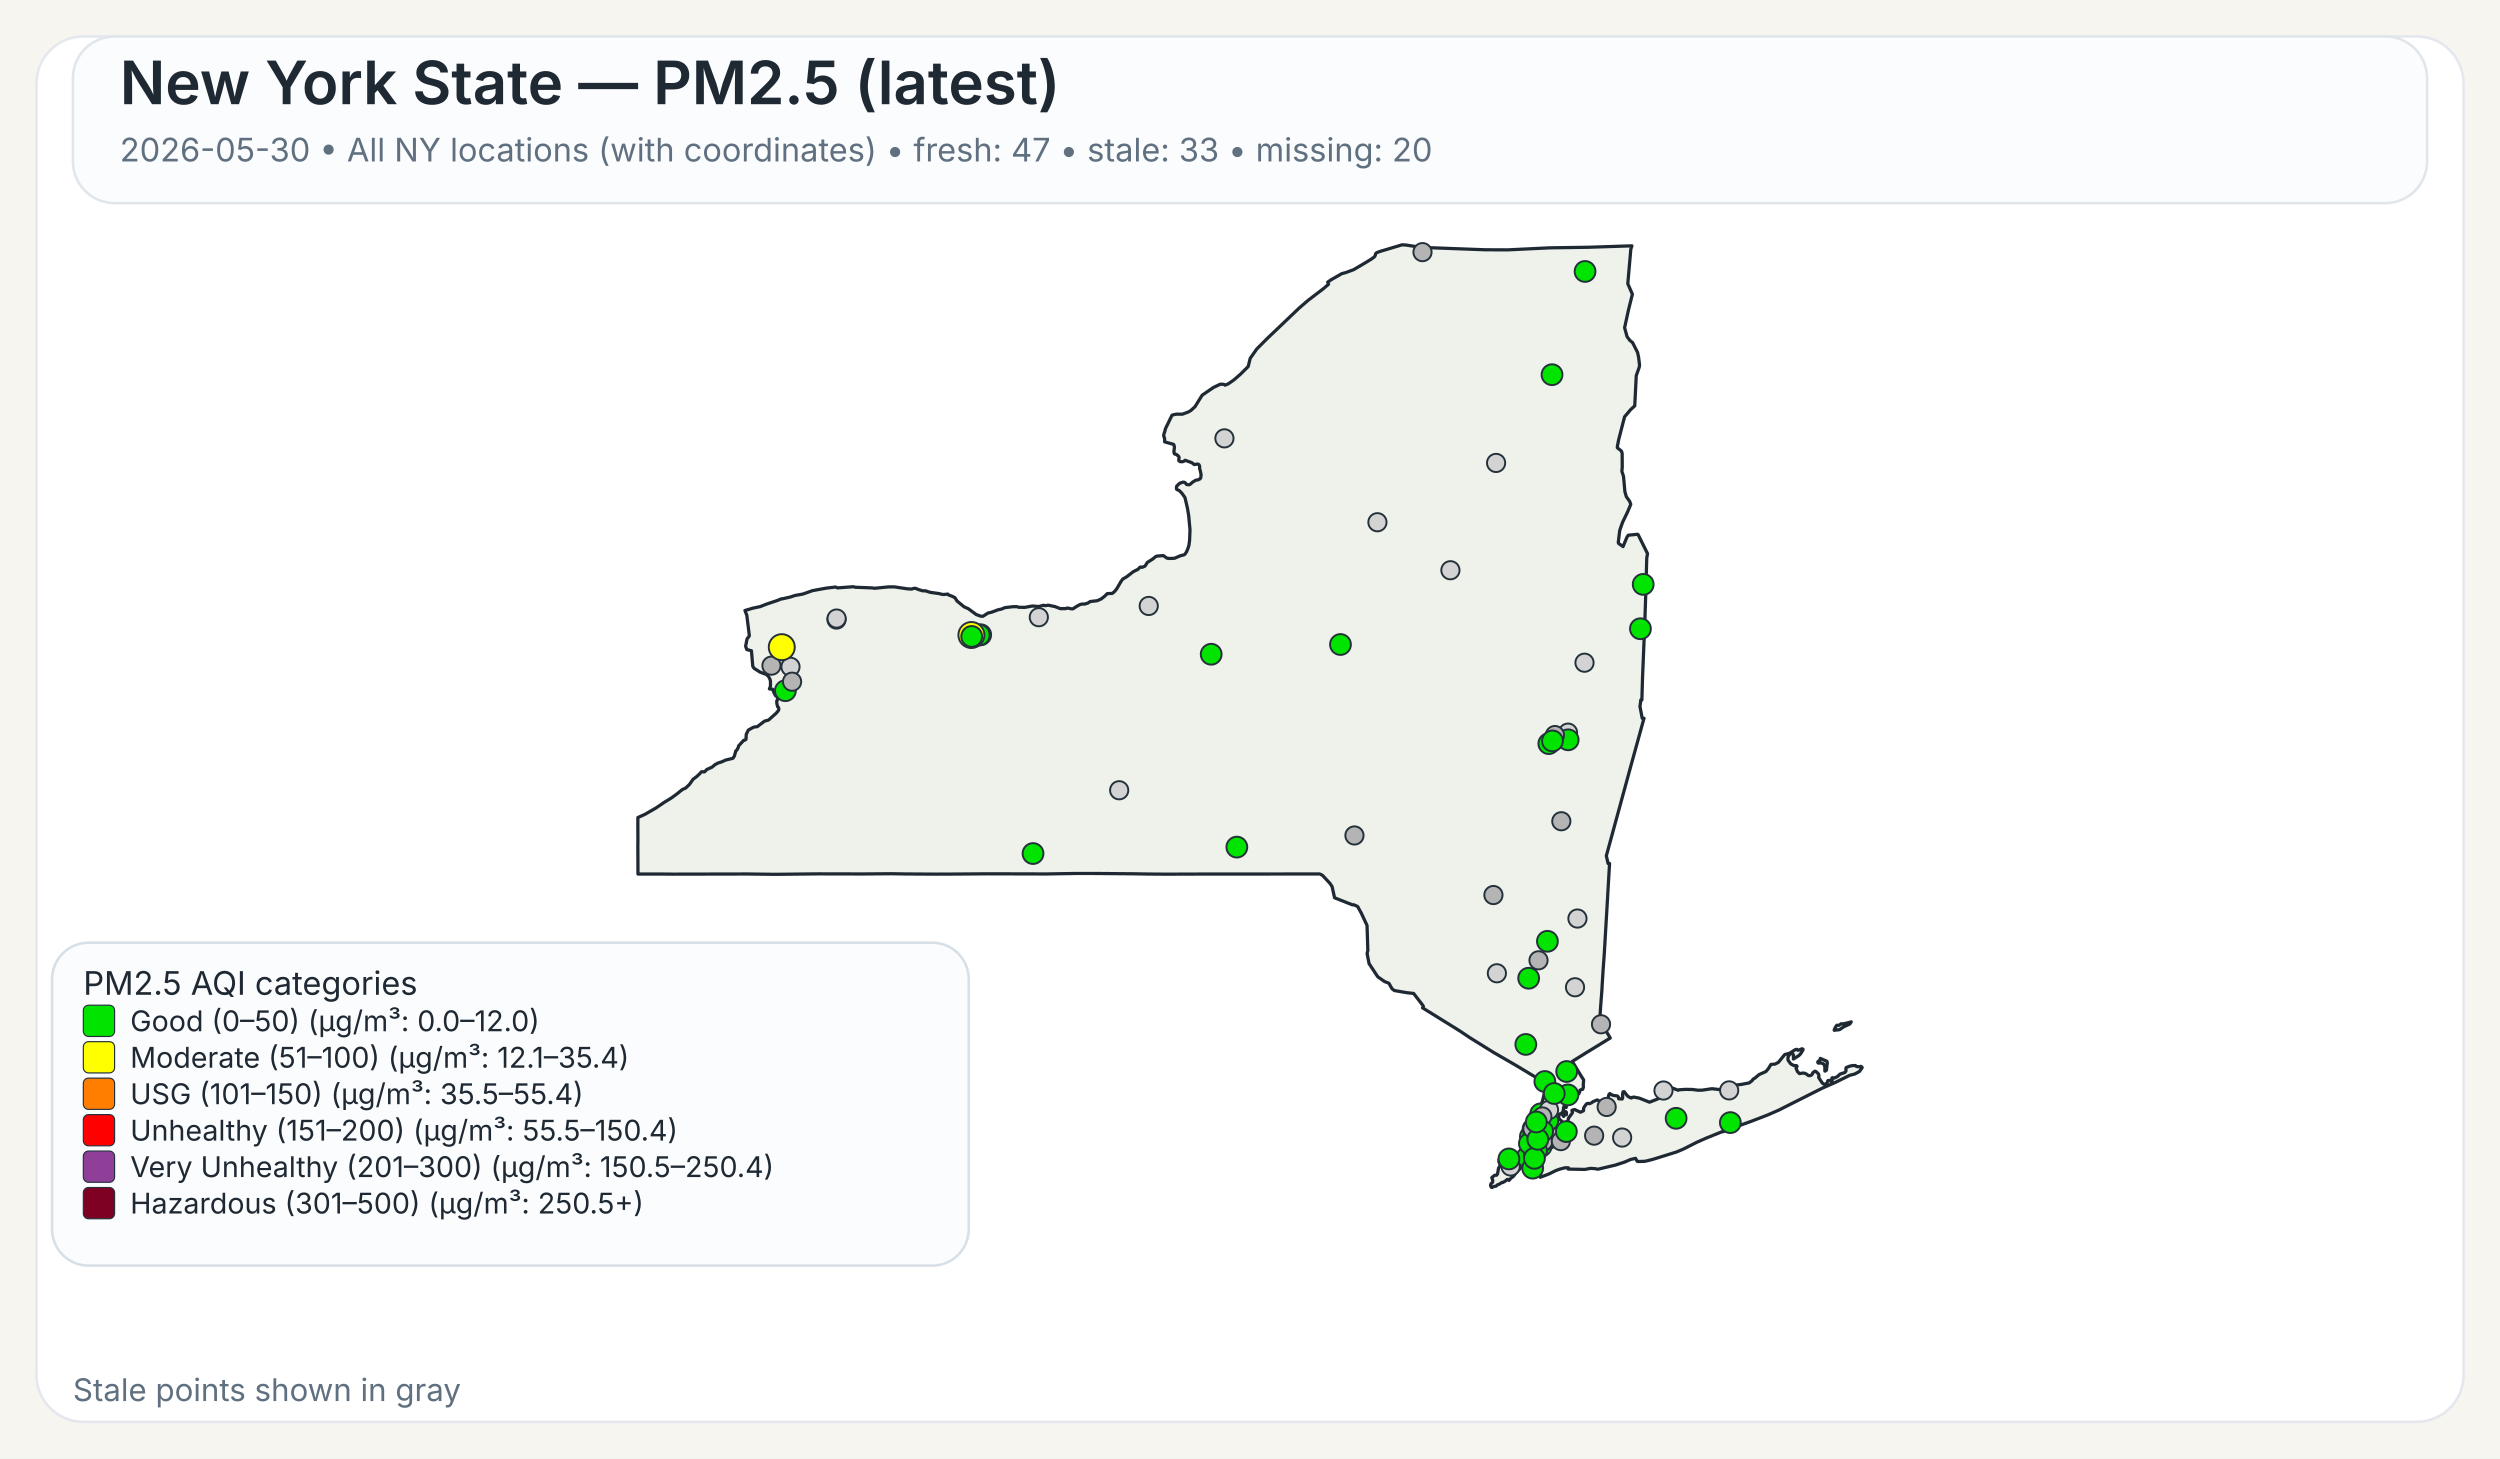
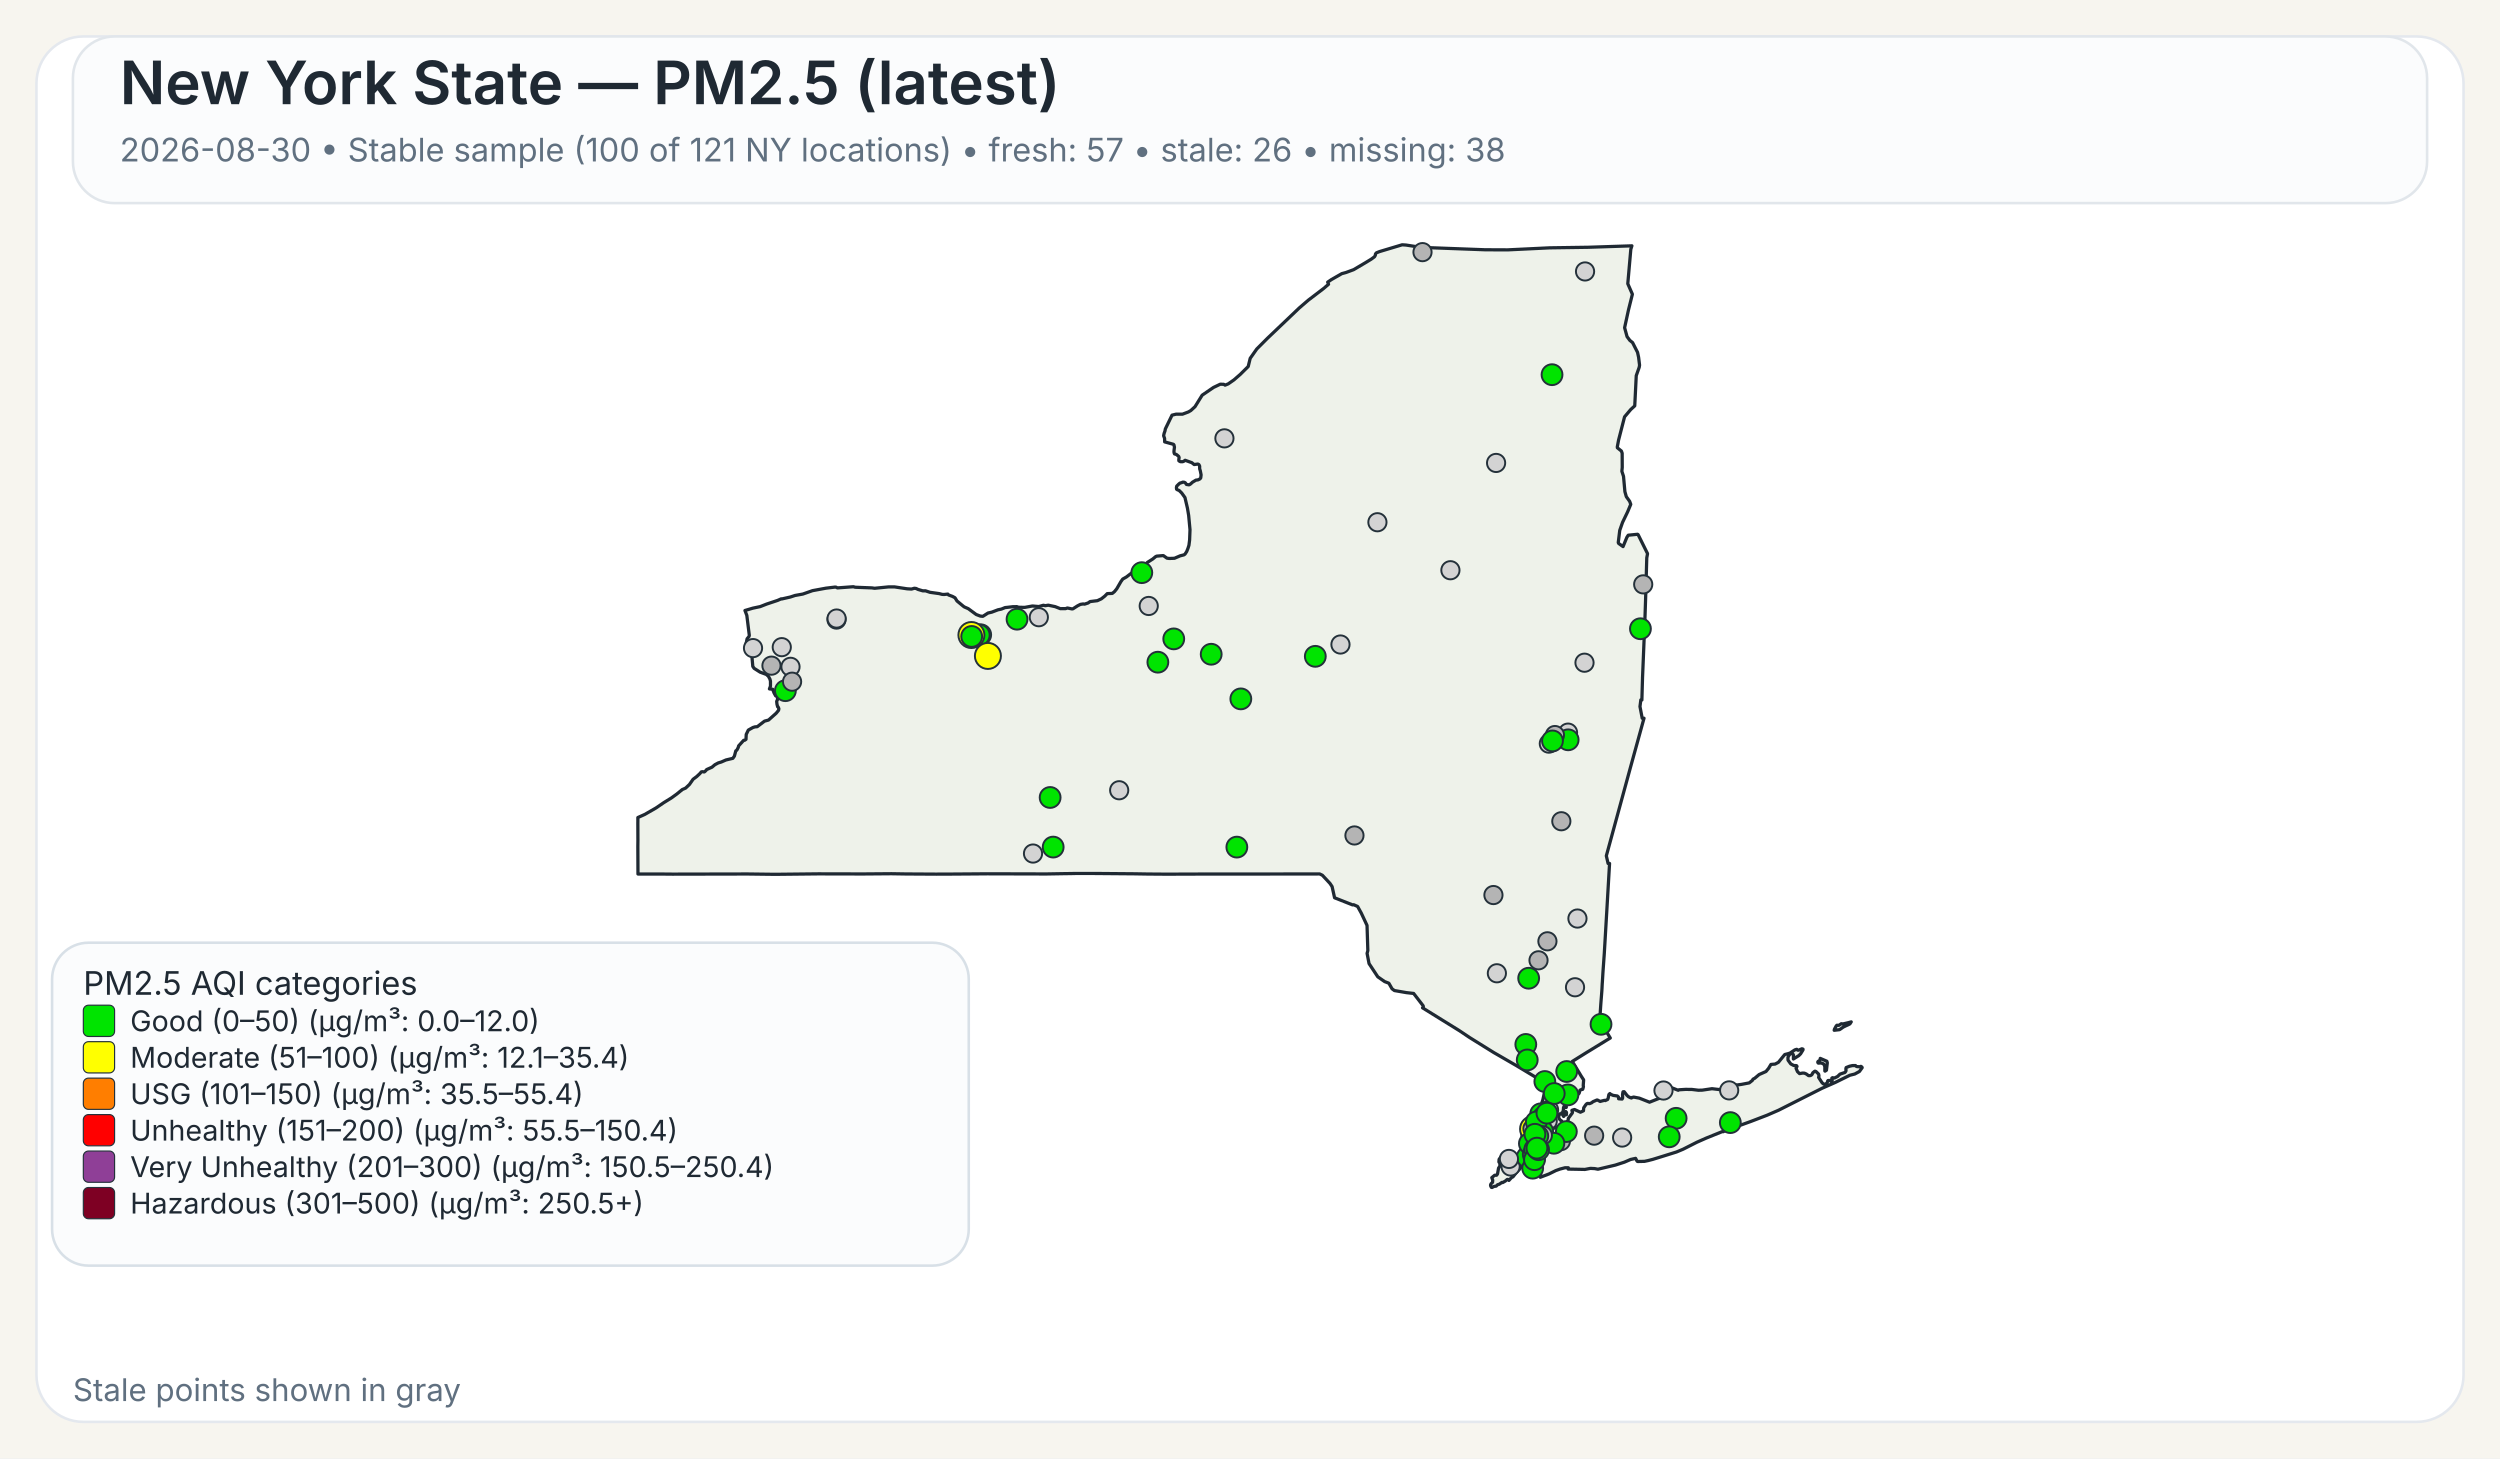
<svg xmlns="http://www.w3.org/2000/svg" width="960" height="560">
  <rect x="0" y="0" width="960" height="560" fill="#F7F5EF" />
  <rect x="14" y="14" width="932" height="532" rx="18" ry="18" fill="#FFFFFF" stroke="#E4E8EE" stroke-width="1" />
  <rect x="28" y="14" width="904" height="64" rx="16" ry="16" fill="#FBFCFD" stroke="#E1E6EB" stroke-width="1" />
  <text x="46" y="40" font-family="Public Sans, Inter, Aptos, Segoe UI, Arial, sans-serif" font-size="23" font-weight="600" fill="#1F2933">New York State — PM2.5 (latest)</text>
-   <text x="46" y="62" font-family="Public Sans, Inter, Aptos, Segoe UI, Arial, sans-serif" font-size="12.5" font-weight="400" fill="#607080">2026-05-30 • All NY locations (with coordinates) • fresh: 47 • stale: 33 • missing: 20</text>
+   <text x="46" y="62" font-family="Public Sans, Inter, Aptos, Segoe UI, Arial, sans-serif" font-size="12.5" font-weight="400" fill="#607080">2026-08-30 • Stable sample (100 of 121 NY locations) • fresh: 57 • stale: 26 • missing: 38</text>
  <path d="M601.06,426.90 L601.23,426.83 L601.48,427.07 L601.55,427.32 L601.50,428.06 L601.28,428.08 L601.08,427.81 L601.04,427.27 L601.06,426.90 Z" fill="#EEF2EA" stroke="#1F2933" stroke-width="1.25" stroke-linejoin="round" />
  <path d="M585.16,439.66 L585.21,439.61 L585.24,439.63 L585.33,439.75 L585.00,440.50 L584.94,440.59 L584.83,440.54 L584.77,440.43 L584.80,440.38 L585.16,439.66 Z" fill="#EEF2EA" stroke="#1F2933" stroke-width="1.25" stroke-linejoin="round" />
  <path d="M579.00,452.87 L578.74,452.93 L578.02,453.54 L577.00,454.12 L576.75,454.04 L575.70,454.75 L575.07,454.93 L574.52,455.48 L573.72,455.58 L572.92,456.00 L572.71,455.95 L572.45,455.50 L572.36,455.05 L572.56,454.57 L573.14,454.01 L573.21,453.18 L572.85,452.21 L573.97,451.28 L574.68,451.28 L575.04,450.81 L575.45,448.53 L575.88,447.92 L575.97,447.53 L575.92,446.38 L575.63,446.32 L575.58,446.12 L575.66,445.16 L576.32,444.30 L576.87,444.03 L577.23,444.07 L577.46,444.30 L578.49,444.56 L580.44,444.30 L582.44,443.79 L583.07,443.83 L583.44,444.38 L583.57,445.77 L584.00,446.72 L584.43,447.38 L584.07,448.20 L583.53,448.95 L582.19,450.36 L580.96,451.93 L580.89,451.88 L580.35,452.27 L579.42,453.28 L579.25,452.99 L579.00,452.87 Z" fill="#EEF2EA" stroke="#1F2933" stroke-width="1.25" stroke-linejoin="round" />
  <path d="M698.65,407.28 L698.89,406.98 L698.98,406.42 L701.51,407.51 L701.69,408.12 L701.35,410.97 L700.83,411.31 L700.74,411.25 L700.74,409.57 L700.38,408.71 L700.19,408.52 L699.35,408.18 L698.24,408.24 L698.08,408.08 L698.02,407.81 L698.15,407.57 L698.65,407.28 Z" fill="#EEF2EA" stroke="#1F2933" stroke-width="1.25" stroke-linejoin="round" />
  <path d="M709.87,392.68 L710.87,392.40 L710.37,393.17 L709.71,393.51 L708.74,393.94 L707.77,394.42 L706.83,395.10 L706.37,395.39 L704.33,395.63 L704.44,395.18 L704.77,394.57 L705.12,393.94 L705.39,393.69 L706.11,393.74 L707.05,393.11 L707.70,393.19 L709.32,392.81 L709.87,392.68 Z" fill="#EEF2EA" stroke="#1F2933" stroke-width="1.25" stroke-linejoin="round" />
  <path d="M601.43,424.75 L601.44,424.82 L601.44,424.87 L601.44,424.97 L601.48,425.16 L601.44,425.24 L601.21,425.31 L600.95,425.08 L600.95,424.92 L601.10,424.88 L601.13,424.65 L601.23,424.58 L601.37,424.64 L601.42,424.70 L601.43,424.75 Z" fill="#EEF2EA" stroke="#1F2933" stroke-width="1.25" stroke-linejoin="round" />
  <path d="M623.05,163.10 L621.53,169.00 L621.04,171.61 L621.07,171.95 L622.62,173.20 L622.91,174.06 L622.94,179.46 L622.80,180.98 L623.43,182.92 L623.96,188.79 L624.50,190.70 L624.50,190.71 L625.79,192.51 L626.21,193.67 L625.60,195.12 L625.01,196.54 L623.06,200.59 L622.75,201.47 L621.98,203.67 L621.41,208.34 L621.56,208.68 L623.25,209.89 L624.72,206.33 L625.25,205.52 L628.84,205.16 L629.06,205.34 L632.45,212.18 L632.66,212.61 L632.36,214.21 L632.03,225.74 L632.03,225.80 L632.02,226.34 L632.00,227.05 L631.90,230.25 L631.64,238.09 L631.03,253.00 L630.74,259.97 L630.73,260.06 L630.73,260.23 L630.48,268.80 L630.08,268.74 L629.75,271.32 L630.61,275.80 L631.30,275.80 L628.80,284.88 L626.09,294.70 L622.63,307.38 L616.83,328.64 L617.50,331.57 L618.07,331.57 L617.02,349.62 L617.02,349.66 L616.71,354.88 L616.28,362.25 L616.04,366.27 L615.53,373.42 L615.30,377.22 L615.29,377.28 L615.29,377.35 L615.28,377.44 L615.28,377.49 L615.27,377.53 L615.19,379.03 L615.19,379.14 L615.18,379.18 L615.18,379.35 L615.17,379.49 L615.12,380.31 L615.09,380.73 L615.08,380.89 L614.72,385.46 L614.66,386.30 L614.29,391.98 L618.35,398.60 L616.75,399.56 L616.45,399.75 L610.52,403.39 L609.46,404.03 L609.01,404.31 L603.77,407.58 L605.77,410.89 L606.19,411.58 L606.62,412.29 L607.18,413.23 L608.08,414.62 L608.12,414.70 L607.96,416.83 L608.04,417.28 L607.81,418.17 L607.68,418.35 L607.54,418.27 L606.73,418.62 L606.42,419.73 L606.23,420.03 L605.55,420.48 L604.13,421.08 L603.54,421.65 L602.05,422.64 L600.59,424.82 L600.46,425.17 L600.38,425.37 L600.34,426.13 L600.15,426.98 L600.19,427.32 L600.39,427.51 L600.54,427.87 L600.54,428.09 L600.53,428.27 L600.60,428.55 L600.51,428.65 L600.44,428.71 L600.35,428.62 L600.18,428.29 L600.01,427.93 L600.10,427.54 L599.94,427.19 L599.85,427.21 L599.64,427.48 L599.51,427.81 L599.07,427.70 L598.72,427.92 L598.55,428.85 L598.57,429.17 L598.77,429.63 L599.21,430.17 L599.64,430.41 L600.31,431.59 L600.59,432.07 L600.90,432.04 L601.36,431.60 L601.36,431.60 L602.21,429.98 L602.19,429.51 L603.74,427.42 L603.84,427.11 L603.60,426.42 L603.67,426.33 L604.61,426.05 L606.88,427.09 L607.17,426.96 L608.05,426.54 L608.14,425.40 L608.93,424.24 L609.36,423.80 L609.77,423.70 L610.33,423.82 L611.26,423.43 L611.66,423.07 L613.16,422.42 L613.38,422.39 L614.46,422.95 L616.17,422.51 L616.43,422.62 L617.32,422.20 L617.49,421.82 L617.52,421.77 L617.81,420.28 L618.19,419.93 L618.22,419.96 L618.50,420.18 L618.60,420.26 L618.84,420.36 L619.48,420.63 L619.66,420.66 L619.90,420.69 L620.59,420.79 L621.03,420.85 L621.08,420.86 L621.49,421.26 L621.50,421.39 L621.55,421.93 L622.90,422.03 L623.09,421.64 L623.06,420.27 L623.21,419.33 L623.28,419.23 L623.69,419.22 L624.78,420.64 L625.29,421.11 L626.07,421.51 L626.50,421.62 L626.59,421.46 L627.35,421.28 L629.51,421.69 L629.51,421.69 L633.42,423.24 L638.19,421.34 L638.36,420.84 L638.45,419.18 L638.68,418.35 L640.49,417.89 L642.20,417.80 L644.45,418.67 L644.65,418.48 L647.29,418.32 L649.72,418.35 L652.18,418.65 L653.70,418.61 L657.40,418.06 L660.48,418.42 L661.32,417.62 L664.03,416.80 L665.53,416.46 L666.97,416.64 L668.73,416.40 L671.71,415.83 L672.90,414.88 L673.16,414.40 L673.82,414.05 L675.50,412.63 L678.13,411.46 L679.12,410.27 L680.04,408.74 L681.66,408.60 L682.91,407.93 L685.34,404.94 L686.69,404.59 L687.35,404.38 L689.21,403.16 L689.94,402.93 L690.28,403.23 L690.57,403.30 L691.93,402.73 L692.35,402.87 L692.38,403.11 L691.44,404.66 L690.75,405.35 L688.66,406.65 L688.68,405.06 L688.30,404.60 L687.92,404.54 L687.60,404.66 L687.09,405.06 L686.58,406.01 L686.59,407.08 L687.65,408.54 L688.81,409.15 L689.85,409.20 L690.06,409.50 L689.68,410.21 L690.24,411.51 L691.03,412.27 L692.17,412.06 L692.88,412.09 L693.59,412.39 L694.51,413.06 L695.19,413.03 L695.62,412.79 L695.84,412.56 L696.12,411.95 L696.83,411.38 L696.98,411.33 L697.37,411.49 L698.35,412.46 L698.48,413.14 L698.35,413.73 L699.60,415.66 L700.04,416.12 L700.44,416.32 L700.84,416.33 L701.58,415.93 L701.76,415.37 L701.81,415.13 L701.99,414.91 L702.86,414.89 L703.07,415.26 L703.12,415.25 L703.24,415.22 L703.45,415.13 L703.57,414.86 L703.45,414.38 L703.43,414.00 L703.70,413.83 L704.39,413.98 L705.62,413.37 L706.56,412.46 L708.48,411.82 L708.83,411.29 L708.88,410.85 L708.80,410.51 L708.92,409.94 L710.19,409.44 L711.31,409.19 L712.51,409.17 L712.73,409.44 L713.09,409.58 L714.27,409.63 L714.58,409.48 L714.99,409.75 L715.07,409.99 L714.02,411.45 L712.24,412.42 L710.34,412.90 L704.77,415.65 L699.71,417.88 L682.98,426.32 L678.57,428.24 L672.42,430.60 L662.20,434.30 L661.73,434.58 L661.49,434.51 L660.84,434.74 L655.19,437.03 L651.62,438.61 L646.31,441.30 L643.78,442.36 L638.41,444.04 L634.66,445.20 L632.83,445.67 L631.47,445.96 L631.32,445.96 L628.83,446.02 L628.63,445.87 L628.07,444.81 L626.15,445.24 L623.74,446.28 L621.85,446.89 L620.27,447.40 L613.61,448.98 L612.34,448.74 L610.73,448.66 L608.60,449.06 L605.36,448.99 L602.17,448.93 L602.19,448.77 L602.25,448.43 L600.97,448.42 L599.39,448.83 L599.07,448.91 L597.43,449.50 L594.79,450.81 L591.48,452.07 L591.48,451.26 L591.59,450.86 L591.41,450.49 L591.24,450.39 L590.88,450.18 L590.56,449.81 L590.00,449.87 L588.10,450.05 L587.46,450.03 L587.05,449.85 L586.87,449.72 L586.81,449.43 L587.15,448.99 L587.21,448.90 L587.49,448.42 L587.39,448.02 L586.94,447.62 L585.63,447.32 L585.23,446.64 L585.06,445.69 L585.31,444.71 L585.45,444.41 L585.68,443.96 L586.50,442.95 L586.37,441.37 L586.22,441.17 L586.16,441.08 L586.11,440.71 L586.29,440.19 L586.49,440.03 L586.59,439.53 L586.42,439.11 L586.13,438.91 L586.77,435.14 L587.04,434.58 L587.53,433.54 L588.00,432.56 L588.37,431.79 L590.66,426.98 L591.27,425.68 L591.55,425.09 L591.55,425.09 L591.90,424.00 L592.36,422.57 L592.47,422.24 L593.89,415.87 L593.37,415.86 L592.83,415.54 L585.14,410.91 L585.14,410.91 L582.09,409.08 L581.83,408.93 L574.90,404.92 L573.64,404.20 L565.84,399.35 L564.27,398.37 L560.37,395.76 L546.26,387.01 L546.57,386.68 L546.49,386.22 L542.83,381.48 L542.63,381.46 L540.06,381.17 L535.45,380.37 L534.54,379.69 L533.32,377.55 L531.70,376.93 L529.06,375.09 L525.71,370.01 L525.14,367.03 L524.96,366.10 L525.25,365.02 L524.94,355.37 L522.72,350.61 L521.32,348.08 L519.78,347.40 L519.41,347.49 L512.48,344.75 L511.52,340.44 L510.72,339.24 L507.79,336.09 L506.74,335.59 L502.43,335.60 L502.18,335.60 L499.75,335.60 L499.39,335.61 L499.35,335.61 L469.83,335.63 L469.66,335.63 L462.36,335.64 L461.30,335.63 L460.85,335.63 L460.00,335.64 L448.21,335.68 L447.85,335.68 L441.17,335.63 L440.91,335.63 L435.49,335.54 L435.46,335.54 L420.14,335.41 L418.99,335.41 L413.90,335.41 L413.83,335.41 L413.52,335.41 L412.93,335.41 L412.60,335.42 L411.23,335.45 L411.22,335.45 L408.74,335.48 L408.73,335.48 L401.77,335.60 L379.14,335.54 L372.91,335.59 L364.59,335.65 L360.26,335.66 L359.71,335.67 L347.88,335.60 L347.87,335.60 L342.30,335.51 L337.43,335.55 L331.40,335.60 L314.24,335.56 L297.70,335.74 L295.08,335.71 L287.13,335.61 L286.61,335.61 L258.23,335.67 L257.47,335.66 L253.93,335.63 L253.07,335.62 L253.07,335.63 L244.98,335.62 L244.93,325.04 L244.95,323.48 L244.96,322.52 L244.95,321.67 L244.95,321.16 L244.95,320.84 L244.93,316.08 L244.94,315.42 L244.94,313.93 L247.57,312.75 L251.88,310.27 L254.93,308.19 L257.77,306.44 L259.87,304.92 L262.02,303.17 L263.28,302.62 L264.74,301.24 L266.14,299.24 L267.54,298.19 L268.72,297.09 L269.32,296.39 L269.90,296.33 L270.33,296.44 L270.54,296.38 L271.04,295.92 L271.36,295.51 L273.40,294.60 L274.52,293.65 L275.81,292.96 L276.98,292.61 L278.76,291.83 L281.41,291.20 L282.01,290.34 L282.12,289.92 L282.55,288.31 L282.75,288.22 L283.00,287.95 L283.49,287.01 L283.63,286.42 L285.57,284.28 L285.90,284.29 L286.46,283.91 L286.55,282.02 L287.35,280.35 L289.13,279.36 L289.89,279.12 L290.78,279.05 L293.57,276.92 L295.12,276.50 L298.07,273.86 L298.97,272.76 L299.09,272.13 L298.79,271.45 L298.62,271.42 L298.36,270.43 L298.24,269.33 L298.55,268.66 L298.61,268.16 L298.25,267.28 L297.85,267.20 L297.24,266.09 L296.70,264.68 L295.46,264.54 L295.86,263.47 L295.86,261.59 L295.66,260.80 L295.08,259.71 L294.94,259.59 L294.28,258.99 L291.89,258.11 L289.57,256.64 L289.07,255.88 L288.57,250.10 L288.55,249.89 L286.78,249.43 L286.31,248.17 L286.88,245.30 L287.63,244.40 L287.73,243.95 L286.78,236.32 L286.06,234.43 L289.07,233.54 L291.93,232.93 L294.37,231.97 L298.62,230.55 L299.99,229.95 L300.12,230.02 L303.47,229.26 L305.29,228.66 L308.28,228.12 L312.00,226.81 L317.17,225.86 L320.65,225.44 L321.03,225.47 L321.59,225.76 L322.04,225.72 L327.70,225.30 L328.39,225.50 L334.82,225.75 L335.83,225.90 L341.09,225.38 L343.51,225.37 L348.32,226.10 L349.98,226.20 L350.03,226.20 L351.12,225.89 L351.79,225.98 L352.52,226.34 L354.31,226.87 L355.38,226.87 L357.13,227.45 L360.63,227.94 L361.77,228.24 L362.50,228.28 L363.98,228.13 L364.17,228.44 L365.74,229.01 L366.72,229.54 L367.48,230.77 L369.92,232.79 L370.31,233.07 L371.82,233.73 L373.38,234.88 L374.86,235.97 L376.42,236.57 L377.42,236.67 L379.40,235.40 L380.84,235.07 L383.21,234.17 L384.54,233.89 L385.93,233.32 L386.27,233.28 L386.83,233.22 L388.90,232.98 L390.48,232.95 L391.11,233.18 L393.48,233.24 L396.46,232.70 L398.89,232.91 L400.66,232.42 L401.43,232.58 L402.53,232.39 L405.18,232.95 L407.17,233.73 L409.20,233.71 L409.87,233.47 L411.66,233.83 L412.03,233.77 L413.80,232.63 L414.88,232.08 L415.91,231.92 L416.48,231.99 L417.81,231.55 L418.60,231.00 L421.39,230.66 L422.92,229.95 L424.23,228.91 L425.18,227.95 L425.69,227.93 L427.12,227.87 L427.93,227.21 L428.83,226.10 L430.44,223.32 L431.14,222.35 L431.96,221.89 L432.55,221.55 L435.18,219.53 L437.03,218.59 L437.61,217.92 L437.98,217.72 L438.51,217.88 L439.70,217.38 L440.56,215.99 L442.64,214.67 L443.82,213.70 L444.23,213.55 L446.72,213.34 L448.11,214.33 L448.97,214.45 L450.99,214.38 L453.20,213.43 L454.63,213.07 L455.05,212.77 L455.69,211.79 L456.17,210.59 L456.55,209.40 L456.81,207.36 L456.96,203.41 L456.73,200.97 L456.44,197.89 L455.97,195.10 L455.02,191.05 L453.78,189.32 L452.78,188.33 L452.13,188.08 L451.81,187.86 L451.74,187.30 L451.84,186.69 L452.22,186.31 L452.64,185.89 L453.10,185.51 L453.80,185.32 L454.18,185.14 L454.70,185.18 L455.13,185.37 L455.61,186.03 L456.63,186.18 L457.19,185.84 L457.91,185.17 L459.24,184.37 L460.00,184.28 L460.73,183.93 L461.08,183.54 L461.22,182.35 L460.90,180.72 L460.70,180.14 L460.66,179.72 L460.67,178.99 L460.38,178.40 L459.97,178.19 L458.56,178.39 L457.66,177.67 L455.09,176.75 L454.57,177.13 L454.12,177.30 L453.65,177.30 L453.29,177.28 L452.94,177.12 L452.67,176.90 L452.67,176.38 L452.79,175.72 L452.62,175.27 L451.89,174.63 L451.54,174.45 L451.01,174.30 L450.87,173.94 L450.80,173.54 L450.84,172.88 L450.99,171.72 L450.78,170.78 L450.56,170.60 L447.23,169.68 L447.20,168.34 L446.83,167.32 L447.02,166.42 L447.35,165.48 L447.50,164.69 L450.06,159.42 L451.61,159.04 L454.05,159.05 L456.36,158.18 L457.28,157.64 L458.88,156.17 L461.63,151.75 L465.96,148.79 L468.59,147.53 L469.94,147.58 L470.43,147.90 L471.65,147.40 L473.83,145.88 L476.29,143.74 L476.97,143.06 L479.31,140.74 L480.08,137.59 L482.60,134.01 L486.70,129.90 L498.91,118.26 L502.36,115.29 L508.27,110.78 L510.16,109.15 L509.83,108.34 L511.28,107.35 L515.25,105.08 L516.86,104.64 L519.80,103.55 L524.26,100.92 L526.51,99.55 L527.81,98.60 L528.14,98.00 L528.16,97.54 L528.55,97.08 L529.76,96.60 L538.43,94.00 L539.92,94.10 L544.47,94.80 L545.84,95.00 L570.26,95.91 L578.85,95.95 L585.96,95.61 L595.04,95.17 L609.91,94.95 L626.65,94.40 L626.23,95.73 L625.68,102.02 L625.07,108.95 L626.84,112.98 L625.33,119.03 L623.85,125.84 L624.79,129.27 L625.53,130.26 L625.83,130.68 L626.91,131.56 L626.91,131.56 L628.81,135.29 L629.22,137.19 L629.59,140.21 L629.45,141.06 L628.32,144.25 L627.83,154.15 L627.74,155.85 L626.19,157.27 L623.83,160.07 L623.05,163.10 Z" fill="#EEF2EA" stroke="#1F2933" stroke-width="1.25" stroke-linejoin="round" />
  <circle cx="574.80" cy="373.74" r="3.50" fill="lightgray" stroke="#24313A" stroke-width="0.75" />
  <circle cx="296.24" cy="255.61" r="3.50" fill="rgb(180,180,180)" stroke="#24313A" stroke-width="0.75" />
  <circle cx="585.91" cy="401.06" r="4.00" fill="#00E400" stroke="#24313A" stroke-width="0.75" />
-   <circle cx="590.67" cy="430.08" r="4.00" fill="#00E400" stroke="#24313A" stroke-width="0.75" />
+   <circle cx="590.67" cy="430.08" r="3.50" fill="lightgray" stroke="#24313A" stroke-width="0.75" />
  <circle cx="587.01" cy="375.64" r="4.00" fill="#00E400" stroke="#24313A" stroke-width="0.75" />
  <circle cx="580.07" cy="447.93" r="3.50" fill="lightgray" stroke="#24313A" stroke-width="0.75" />
  <circle cx="528.93" cy="200.54" r="3.50" fill="lightgray" stroke="#24313A" stroke-width="0.75" />
  <circle cx="622.90" cy="436.82" r="3.50" fill="lightgray" stroke="#24313A" stroke-width="0.75" />
  <circle cx="321.22" cy="237.92" r="3.50" fill="lightgray" stroke="#24313A" stroke-width="0.75" />
  <circle cx="556.96" cy="218.97" r="3.50" fill="lightgray" stroke="#24313A" stroke-width="0.75" />
  <circle cx="574.50" cy="177.77" r="3.50" fill="lightgray" stroke="#24313A" stroke-width="0.75" />
  <circle cx="429.77" cy="303.46" r="3.50" fill="lightgray" stroke="#24313A" stroke-width="0.75" />
-   <circle cx="514.74" cy="247.49" r="4.00" fill="#00E400" stroke="#24313A" stroke-width="0.75" />
+   <circle cx="514.74" cy="247.49" r="3.50" fill="lightgray" stroke="#24313A" stroke-width="0.75" />
  <circle cx="470.18" cy="168.33" r="3.50" fill="lightgray" stroke="#24313A" stroke-width="0.75" />
  <circle cx="376.59" cy="243.75" r="4.00" fill="#00E400" stroke="#24313A" stroke-width="0.75" />
  <circle cx="591.63" cy="427.72" r="4.00" fill="#00E400" stroke="#24313A" stroke-width="0.75" />
  <circle cx="593.40" cy="430.37" r="4.00" fill="#00E400" stroke="#24313A" stroke-width="0.75" />
  <circle cx="593.93" cy="437.51" r="4.00" fill="#00E400" stroke="#24313A" stroke-width="0.75" />
  <circle cx="602.12" cy="281.33" r="3.50" fill="lightgray" stroke="#24313A" stroke-width="0.75" />
  <circle cx="398.91" cy="237.01" r="3.50" fill="lightgray" stroke="#24313A" stroke-width="0.75" />
  <circle cx="598.03" cy="436.67" r="4.00" fill="#00E400" stroke="#24313A" stroke-width="0.75" />
  <circle cx="595.98" cy="143.88" r="4.00" fill="#00E400" stroke="#24313A" stroke-width="0.75" />
  <circle cx="601.61" cy="411.46" r="4.00" fill="#00E400" stroke="#24313A" stroke-width="0.75" />
  <circle cx="608.45" cy="254.48" r="3.50" fill="lightgray" stroke="#24313A" stroke-width="0.75" />
  <circle cx="604.81" cy="379.11" r="3.50" fill="lightgray" stroke="#24313A" stroke-width="0.75" />
  <circle cx="588.51" cy="437.27" r="3.50" fill="rgb(180,180,180)" stroke="#24313A" stroke-width="0.75" />
  <circle cx="465.10" cy="251.23" r="4.00" fill="#00E400" stroke="#24313A" stroke-width="0.75" />
-   <circle cx="396.68" cy="327.76" r="4.00" fill="#00E400" stroke="#24313A" stroke-width="0.75" />
+   <circle cx="396.68" cy="327.76" r="3.50" fill="lightgray" stroke="#24313A" stroke-width="0.75" />
  <circle cx="643.63" cy="429.43" r="4.00" fill="#00E400" stroke="#24313A" stroke-width="0.75" />
  <circle cx="586.47" cy="444.33" r="4.00" fill="#00E400" stroke="#24313A" stroke-width="0.75" />
  <circle cx="303.55" cy="256.06" r="3.50" fill="lightgray" stroke="#24313A" stroke-width="0.75" />
  <circle cx="602.17" cy="284.09" r="4.00" fill="#00E400" stroke="#24313A" stroke-width="0.75" />
  <circle cx="301.59" cy="265.22" r="4.00" fill="#00E400" stroke="#24313A" stroke-width="0.75" />
  <circle cx="321.26" cy="237.52" r="3.50" fill="lightgray" stroke="#24313A" stroke-width="0.75" />
  <circle cx="612.15" cy="436.09" r="3.50" fill="rgb(180,180,180)" stroke="#24313A" stroke-width="0.75" />
  <circle cx="587.88" cy="438.53" r="3.50" fill="rgb(180,180,180)" stroke="#24313A" stroke-width="0.75" />
-   <circle cx="591.83" cy="440.12" r="4.00" fill="#00E400" stroke="#24313A" stroke-width="0.75" />
-   <circle cx="594.32" cy="430.48" r="4.00" fill="#00E400" stroke="#24313A" stroke-width="0.75" />
+   <circle cx="591.83" cy="440.12" r="3.50" fill="lightgray" stroke="#24313A" stroke-width="0.75" />
+   <circle cx="594.32" cy="430.48" r="3.50" fill="lightgray" stroke="#24313A" stroke-width="0.75" />
  <circle cx="594.83" cy="426.21" r="3.50" fill="lightgray" stroke="#24313A" stroke-width="0.75" />
  <circle cx="605.74" cy="352.72" r="3.50" fill="lightgray" stroke="#24313A" stroke-width="0.75" />
  <circle cx="664.00" cy="418.71" r="3.50" fill="lightgray" stroke="#24313A" stroke-width="0.75" />
  <circle cx="546.24" cy="96.82" r="3.50" fill="rgb(180,180,180)" stroke="#24313A" stroke-width="0.75" />
  <circle cx="638.78" cy="418.76" r="3.50" fill="lightgray" stroke="#24313A" stroke-width="0.75" />
  <circle cx="304.16" cy="261.77" r="3.50" fill="rgb(180,180,180)" stroke="#24313A" stroke-width="0.75" />
  <circle cx="441.11" cy="232.69" r="3.50" fill="lightgray" stroke="#24313A" stroke-width="0.75" />
-   <circle cx="598.43" cy="436.52" r="3.50" fill="rgb(180,180,180)" stroke="#24313A" stroke-width="0.75" />
+   <circle cx="598.43" cy="436.52" r="4.00" fill="#00E400" stroke="#24313A" stroke-width="0.75" />
  <circle cx="376.03" cy="243.84" r="4.00" fill="#00E400" stroke="#24313A" stroke-width="0.75" />
  <circle cx="592.26" cy="428.72" r="3.50" fill="rgb(180,180,180)" stroke="#24313A" stroke-width="0.75" />
-   <circle cx="579.43" cy="445.03" r="4.00" fill="#00E400" stroke="#24313A" stroke-width="0.75" />
+   <circle cx="579.43" cy="445.03" r="3.50" fill="lightgray" stroke="#24313A" stroke-width="0.75" />
  <circle cx="602.08" cy="420.44" r="4.00" fill="#00E400" stroke="#24313A" stroke-width="0.75" />
  <circle cx="590.18" cy="441.64" r="3.50" fill="rgb(180,180,180)" stroke="#24313A" stroke-width="0.75" />
  <circle cx="520.11" cy="320.82" r="3.50" fill="rgb(180,180,180)" stroke="#24313A" stroke-width="0.75" />
  <circle cx="601.48" cy="434.51" r="3.50" fill="rgb(180,180,180)" stroke="#24313A" stroke-width="0.75" />
  <circle cx="598.28" cy="436.62" r="3.50" fill="rgb(180,180,180)" stroke="#24313A" stroke-width="0.75" />
  <circle cx="601.48" cy="434.52" r="3.50" fill="rgb(180,180,180)" stroke="#24313A" stroke-width="0.75" />
-   <circle cx="608.66" cy="104.24" r="4.00" fill="#00E400" stroke="#24313A" stroke-width="0.75" />
+   <circle cx="608.66" cy="104.24" r="3.50" fill="lightgray" stroke="#24313A" stroke-width="0.75" />
  <circle cx="373.02" cy="243.85" r="5.00" fill="#FFFF00" stroke="#24313A" stroke-width="0.75" />
-   <circle cx="598.27" cy="436.67" r="3.50" fill="rgb(180,180,180)" stroke="#24313A" stroke-width="0.75" />
-   <circle cx="598.28" cy="436.62" r="3.50" fill="rgb(180,180,180)" stroke="#24313A" stroke-width="0.75" />
-   <circle cx="587.67" cy="436.46" r="4.00" fill="#00E400" stroke="#24313A" stroke-width="0.75" />
+   <circle cx="598.27" cy="436.67" r="3.50" fill="lightgray" stroke="#24313A" stroke-width="0.75" />
+   <circle cx="598.28" cy="436.62" r="3.50" fill="lightgray" stroke="#24313A" stroke-width="0.75" />
+   <circle cx="587.67" cy="436.46" r="3.50" fill="lightgray" stroke="#24313A" stroke-width="0.75" />
  <circle cx="590.79" cy="368.76" r="3.50" fill="rgb(180,180,180)" stroke="#24313A" stroke-width="0.75" />
  <circle cx="593.22" cy="415.30" r="4.00" fill="#00E400" stroke="#24313A" stroke-width="0.75" />
-   <circle cx="590.92" cy="439.03" r="3.50" fill="rgb(180,180,180)" stroke="#24313A" stroke-width="0.75" />
-   <circle cx="300.20" cy="248.51" r="5.00" fill="#FFFF00" stroke="#24313A" stroke-width="0.75" />
+   <circle cx="590.92" cy="439.03" r="4.00" fill="#00E400" stroke="#24313A" stroke-width="0.75" />
+   <circle cx="300.20" cy="248.51" r="3.50" fill="lightgray" stroke="#24313A" stroke-width="0.75" />
  <circle cx="588.55" cy="448.58" r="4.00" fill="#00E400" stroke="#24313A" stroke-width="0.75" />
-   <circle cx="592.77" cy="438.21" r="3.50" fill="rgb(180,180,180)" stroke="#24313A" stroke-width="0.75" />
+   <circle cx="592.77" cy="438.21" r="3.50" fill="lightgray" stroke="#24313A" stroke-width="0.75" />
  <circle cx="592.77" cy="438.23" r="3.50" fill="rgb(180,180,180)" stroke="#24313A" stroke-width="0.75" />
  <circle cx="592.78" cy="438.21" r="3.50" fill="rgb(180,180,180)" stroke="#24313A" stroke-width="0.75" />
  <circle cx="592.81" cy="438.17" r="3.50" fill="rgb(180,180,180)" stroke="#24313A" stroke-width="0.75" />
  <circle cx="592.70" cy="438.35" r="3.50" fill="rgb(180,180,180)" stroke="#24313A" stroke-width="0.75" />
-   <circle cx="592.76" cy="438.20" r="3.50" fill="rgb(180,180,180)" stroke="#24313A" stroke-width="0.75" />
-   <circle cx="592.66" cy="438.26" r="3.50" fill="rgb(180,180,180)" stroke="#24313A" stroke-width="0.75" />
+   <circle cx="592.76" cy="438.20" r="3.50" fill="lightgray" stroke="#24313A" stroke-width="0.75" />
+   <circle cx="592.66" cy="438.26" r="3.50" fill="lightgray" stroke="#24313A" stroke-width="0.75" />
  <circle cx="599.38" cy="438.19" r="3.50" fill="rgb(180,180,180)" stroke="#24313A" stroke-width="0.75" />
  <circle cx="474.95" cy="325.29" r="4.00" fill="#00E400" stroke="#24313A" stroke-width="0.75" />
-   <circle cx="588.70" cy="433.55" r="4.00" fill="#00E400" stroke="#24313A" stroke-width="0.75" />
+   <circle cx="588.70" cy="433.55" r="5.00" fill="#FFFF00" stroke="#24313A" stroke-width="0.75" />
  <circle cx="601.48" cy="434.52" r="4.00" fill="#00E400" stroke="#24313A" stroke-width="0.75" />
  <circle cx="629.93" cy="241.44" r="4.00" fill="#00E400" stroke="#24313A" stroke-width="0.75" />
  <circle cx="599.55" cy="315.36" r="3.50" fill="rgb(180,180,180)" stroke="#24313A" stroke-width="0.75" />
-   <circle cx="588.57" cy="437.98" r="4.00" fill="#00E400" stroke="#24313A" stroke-width="0.75" />
+   <circle cx="588.57" cy="437.98" r="3.50" fill="lightgray" stroke="#24313A" stroke-width="0.75" />
  <circle cx="595.75" cy="285.13" r="3.50" fill="rgb(180,180,180)" stroke="#24313A" stroke-width="0.75" />
  <circle cx="589.13" cy="443.87" r="4.00" fill="#00E400" stroke="#24313A" stroke-width="0.75" />
-   <circle cx="594.21" cy="361.46" r="4.00" fill="#00E400" stroke="#24313A" stroke-width="0.75" />
-   <circle cx="614.79" cy="393.33" r="3.50" fill="rgb(180,180,180)" stroke="#24313A" stroke-width="0.75" />
-   <circle cx="664.45" cy="431.08" r="3.50" fill="rgb(180,180,180)" stroke="#24313A" stroke-width="0.75" />
+   <circle cx="594.21" cy="361.46" r="3.50" fill="rgb(180,180,180)" stroke="#24313A" stroke-width="0.75" />
+   <circle cx="614.79" cy="393.33" r="4.00" fill="#00E400" stroke="#24313A" stroke-width="0.75" />
+   <circle cx="664.45" cy="431.08" r="3.50" fill="lightgray" stroke="#24313A" stroke-width="0.75" />
  <circle cx="597.09" cy="282.26" r="3.50" fill="rgb(180,180,180)" stroke="#24313A" stroke-width="0.75" />
  <circle cx="573.48" cy="343.70" r="3.50" fill="rgb(180,180,180)" stroke="#24313A" stroke-width="0.75" />
  <circle cx="373.13" cy="244.40" r="4.00" fill="#00E400" stroke="#24313A" stroke-width="0.75" />
  <circle cx="590.03" cy="441.87" r="4.00" fill="#00E400" stroke="#24313A" stroke-width="0.75" />
  <circle cx="664.45" cy="431.08" r="4.00" fill="#00E400" stroke="#24313A" stroke-width="0.75" />
  <circle cx="596.83" cy="419.91" r="4.00" fill="#00E400" stroke="#24313A" stroke-width="0.75" />
+   <circle cx="640.98" cy="436.54" r="4.00" fill="#00E400" stroke="#24313A" stroke-width="0.75" />
  <circle cx="587.29" cy="439.12" r="4.00" fill="#00E400" stroke="#24313A" stroke-width="0.75" />
  <circle cx="589.23" cy="444.79" r="4.00" fill="#00E400" stroke="#24313A" stroke-width="0.75" />
  <circle cx="588.46" cy="433.42" r="3.50" fill="rgb(180,180,180)" stroke="#24313A" stroke-width="0.75" />
  <circle cx="592.37" cy="434.42" r="4.00" fill="#00E400" stroke="#24313A" stroke-width="0.75" />
-   <circle cx="594.75" cy="285.55" r="4.00" fill="#00E400" stroke="#24313A" stroke-width="0.75" />
-   <circle cx="630.99" cy="224.40" r="4.00" fill="#00E400" stroke="#24313A" stroke-width="0.75" />
+   <circle cx="594.75" cy="285.55" r="3.50" fill="lightgray" stroke="#24313A" stroke-width="0.75" />
+   <circle cx="630.99" cy="224.40" r="3.50" fill="rgb(180,180,180)" stroke="#24313A" stroke-width="0.75" />
  <circle cx="590.52" cy="437.49" r="4.00" fill="#00E400" stroke="#24313A" stroke-width="0.75" />
-   <circle cx="616.96" cy="425.07" r="3.50" fill="rgb(180,180,180)" stroke="#24313A" stroke-width="0.75" />
  <circle cx="589.94" cy="430.85" r="4.00" fill="#00E400" stroke="#24313A" stroke-width="0.75" />
  <circle cx="596.15" cy="284.52" r="4.00" fill="#00E400" stroke="#24313A" stroke-width="0.75" />
+   <circle cx="588.77" cy="443.25" r="4.00" fill="#00E400" stroke="#24313A" stroke-width="0.75" />
+   <circle cx="596.70" cy="439.01" r="4.00" fill="#00E400" stroke="#24313A" stroke-width="0.75" />
+   <circle cx="390.54" cy="237.77" r="4.00" fill="#00E400" stroke="#24313A" stroke-width="0.75" />
+   <circle cx="589.36" cy="441.38" r="4.00" fill="#00E400" stroke="#24313A" stroke-width="0.75" />
+   <circle cx="450.72" cy="245.33" r="4.00" fill="#00E400" stroke="#24313A" stroke-width="0.75" />
+   <circle cx="444.62" cy="254.28" r="4.00" fill="#00E400" stroke="#24313A" stroke-width="0.75" />
+   <circle cx="379.36" cy="251.88" r="5.00" fill="#FFFF00" stroke="#24313A" stroke-width="0.75" />
+   <circle cx="594.02" cy="427.45" r="4.00" fill="#00E400" stroke="#24313A" stroke-width="0.75" />
+   <circle cx="592.46" cy="435.94" r="3.50" fill="rgb(180,180,180)" stroke="#24313A" stroke-width="0.75" />
+   <circle cx="289.16" cy="248.87" r="3.50" fill="lightgray" stroke="#24313A" stroke-width="0.75" />
+   <circle cx="505.08" cy="252.03" r="4.00" fill="#00E400" stroke="#24313A" stroke-width="0.75" />
+   <circle cx="590.51" cy="436.23" r="4.00" fill="#00E400" stroke="#24313A" stroke-width="0.75" />
+   <circle cx="589.41" cy="435.56" r="4.00" fill="#00E400" stroke="#24313A" stroke-width="0.75" />
+   <circle cx="438.45" cy="219.90" r="4.00" fill="#00E400" stroke="#24313A" stroke-width="0.75" />
+   <circle cx="589.25" cy="445.32" r="4.00" fill="#00E400" stroke="#24313A" stroke-width="0.75" />
+   <circle cx="590.82" cy="441.48" r="4.00" fill="#00E400" stroke="#24313A" stroke-width="0.75" />
+   <circle cx="476.48" cy="268.37" r="4.00" fill="#00E400" stroke="#24313A" stroke-width="0.75" />
+   <circle cx="404.42" cy="325.28" r="4.00" fill="#00E400" stroke="#24313A" stroke-width="0.75" />
+   <circle cx="403.25" cy="306.23" r="4.00" fill="#00E400" stroke="#24313A" stroke-width="0.75" />
+   <circle cx="586.46" cy="407.02" r="4.00" fill="#00E400" stroke="#24313A" stroke-width="0.75" />
+   <circle cx="590.18" cy="440.88" r="4.00" fill="#00E400" stroke="#24313A" stroke-width="0.75" />
  <rect x="20" y="362" width="352" height="124" rx="14" ry="14" fill="#FBFCFD" stroke="#D8E0E7" stroke-width="1" />
  <text x="32" y="382" font-family="Inter, Aptos, Segoe UI, Arial, sans-serif" font-size="12.5" fill="#1F2933">PM2.5 AQI categories</text>
  <rect x="32" y="386" width="12" height="12" rx="2" ry="2" fill="#00E400" stroke="#24313A" stroke-width="0.45" />
  <text x="50" y="396" font-family="Inter, Aptos, Segoe UI, Arial, sans-serif" font-size="11" fill="#1F2933">Good (0–50)  (µg/m³: 0.0–12.0)</text>
  <rect x="32" y="400" width="12" height="12" rx="2" ry="2" fill="#FFFF00" stroke="#24313A" stroke-width="0.45" />
  <text x="50" y="410" font-family="Inter, Aptos, Segoe UI, Arial, sans-serif" font-size="11" fill="#1F2933">Moderate (51–100)  (µg/m³: 12.1–35.4)</text>
  <rect x="32" y="414" width="12" height="12" rx="2" ry="2" fill="#FF7E00" stroke="#24313A" stroke-width="0.45" />
  <text x="50" y="424" font-family="Inter, Aptos, Segoe UI, Arial, sans-serif" font-size="11" fill="#1F2933">USG (101–150)  (µg/m³: 35.5–55.4)</text>
  <rect x="32" y="428" width="12" height="12" rx="2" ry="2" fill="#FF0000" stroke="#24313A" stroke-width="0.45" />
  <text x="50" y="438" font-family="Inter, Aptos, Segoe UI, Arial, sans-serif" font-size="11" fill="#1F2933">Unhealthy (151–200)  (µg/m³: 55.5–150.4)</text>
  <rect x="32" y="442" width="12" height="12" rx="2" ry="2" fill="#8F3F97" stroke="#24313A" stroke-width="0.45" />
  <text x="50" y="452" font-family="Inter, Aptos, Segoe UI, Arial, sans-serif" font-size="11" fill="#1F2933">Very Unhealthy (201–300)  (µg/m³: 150.5–250.4)</text>
  <rect x="32" y="456" width="12" height="12" rx="2" ry="2" fill="#7E0023" stroke="#24313A" stroke-width="0.45" />
  <text x="50" y="466" font-family="Inter, Aptos, Segoe UI, Arial, sans-serif" font-size="11" fill="#1F2933">Hazardous (301–500)  (µg/m³: 250.5+)</text>
  <text x="28" y="538" font-family="Inter, Aptos, Segoe UI, Arial, sans-serif" font-size="12" fill="#607080">Stale points shown in gray</text>
</svg>
